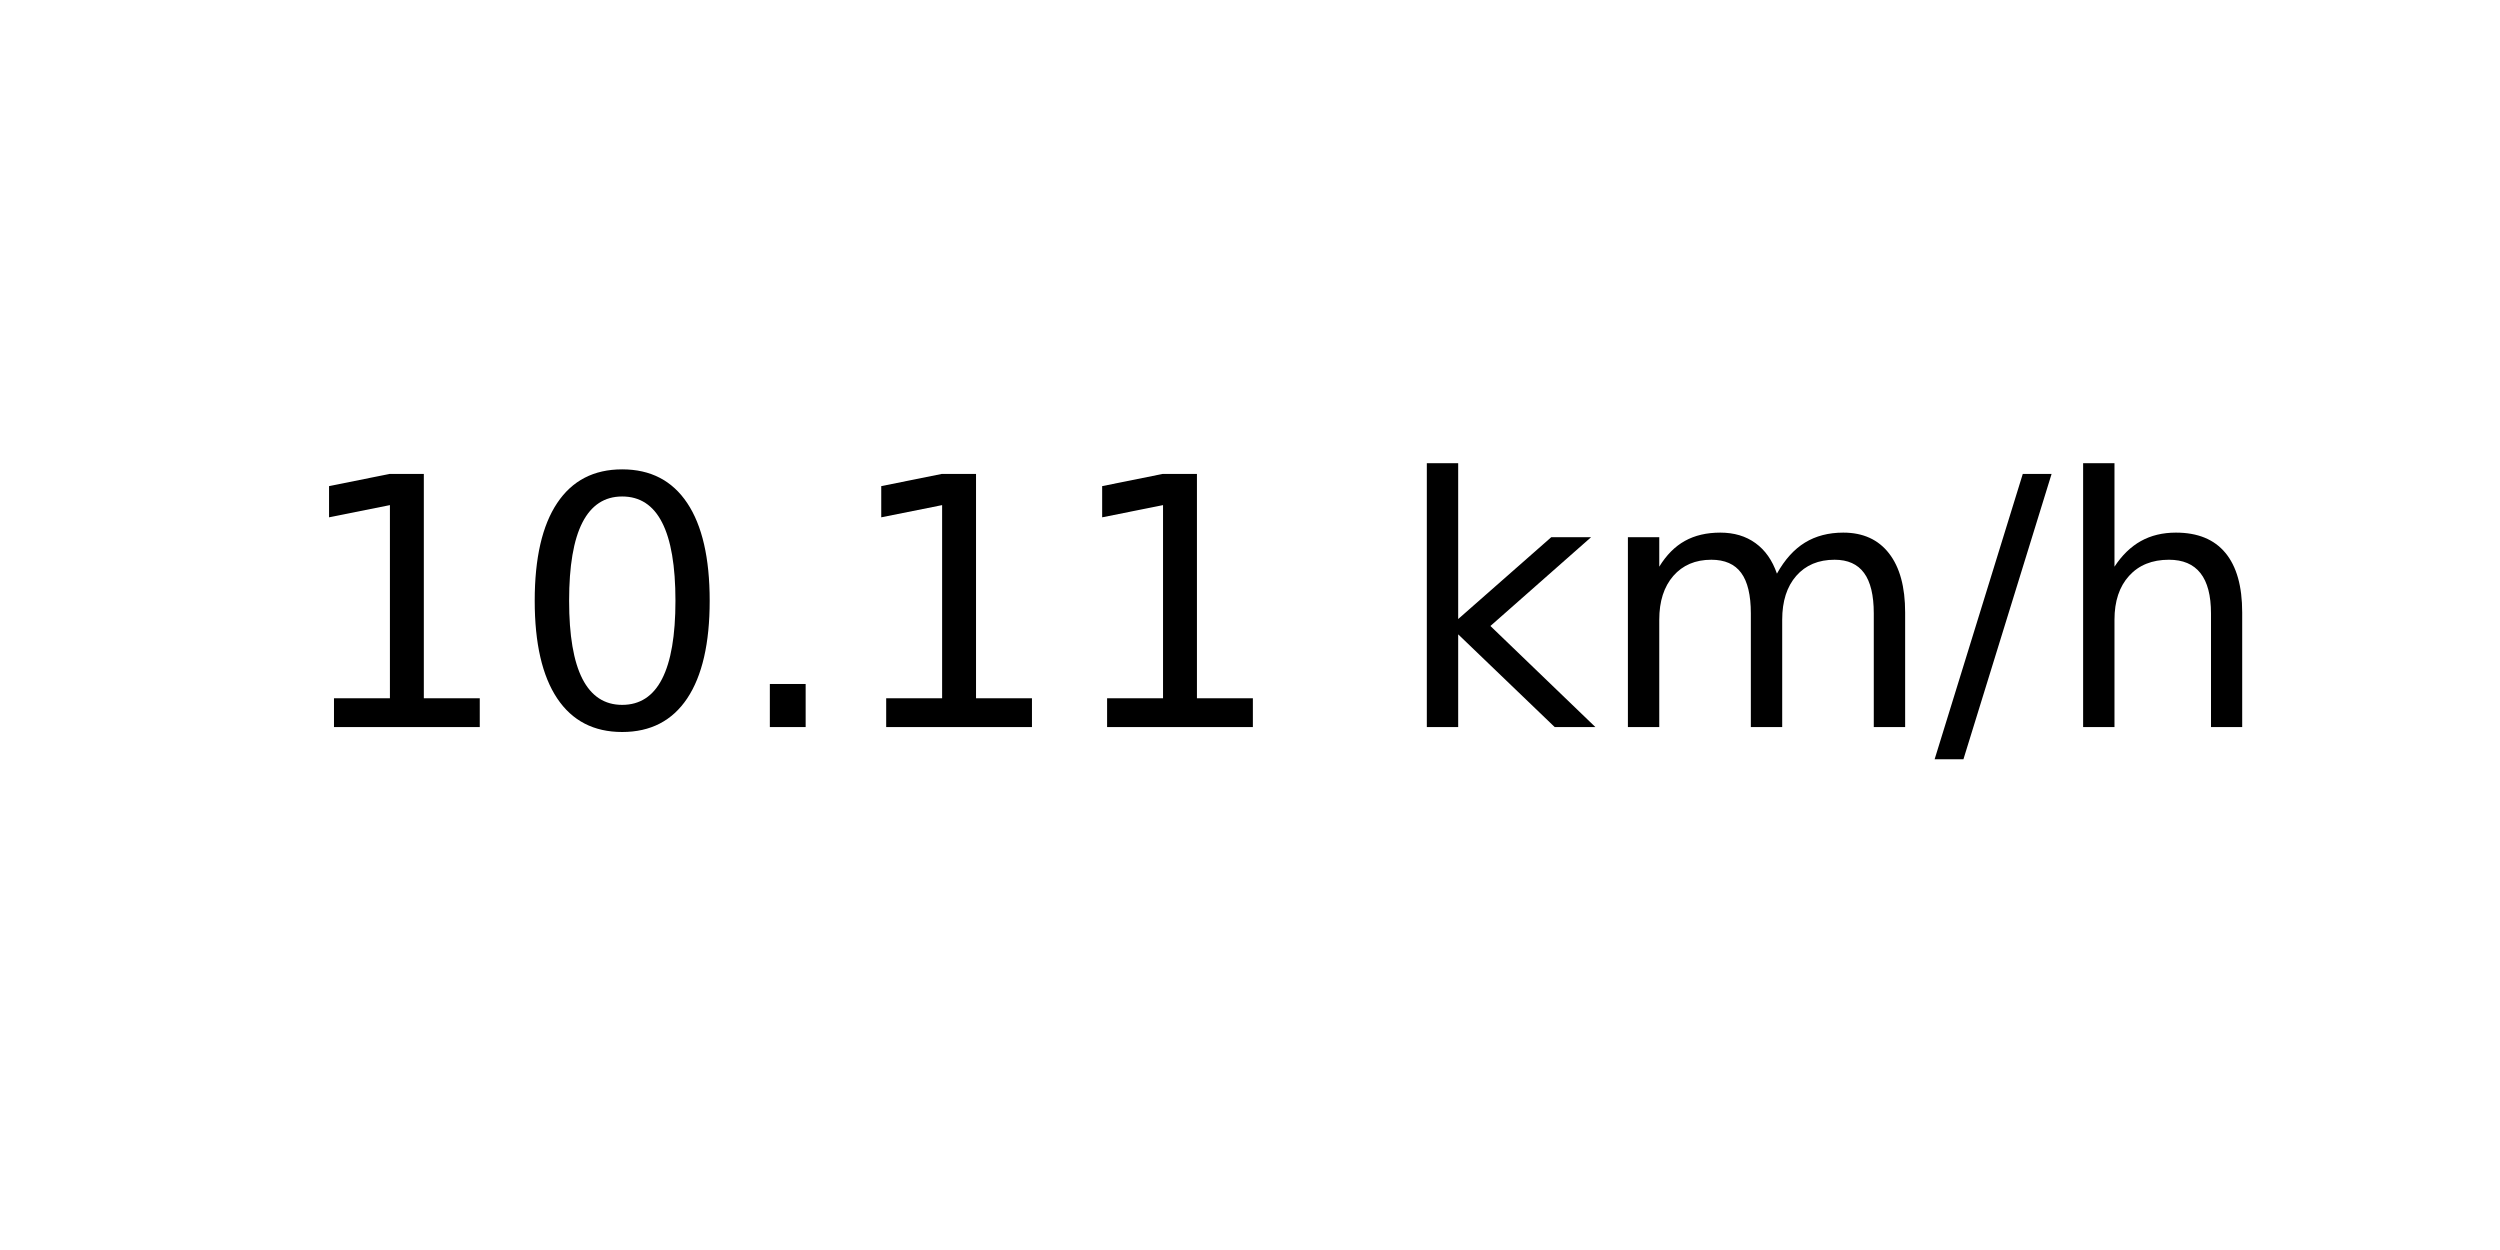
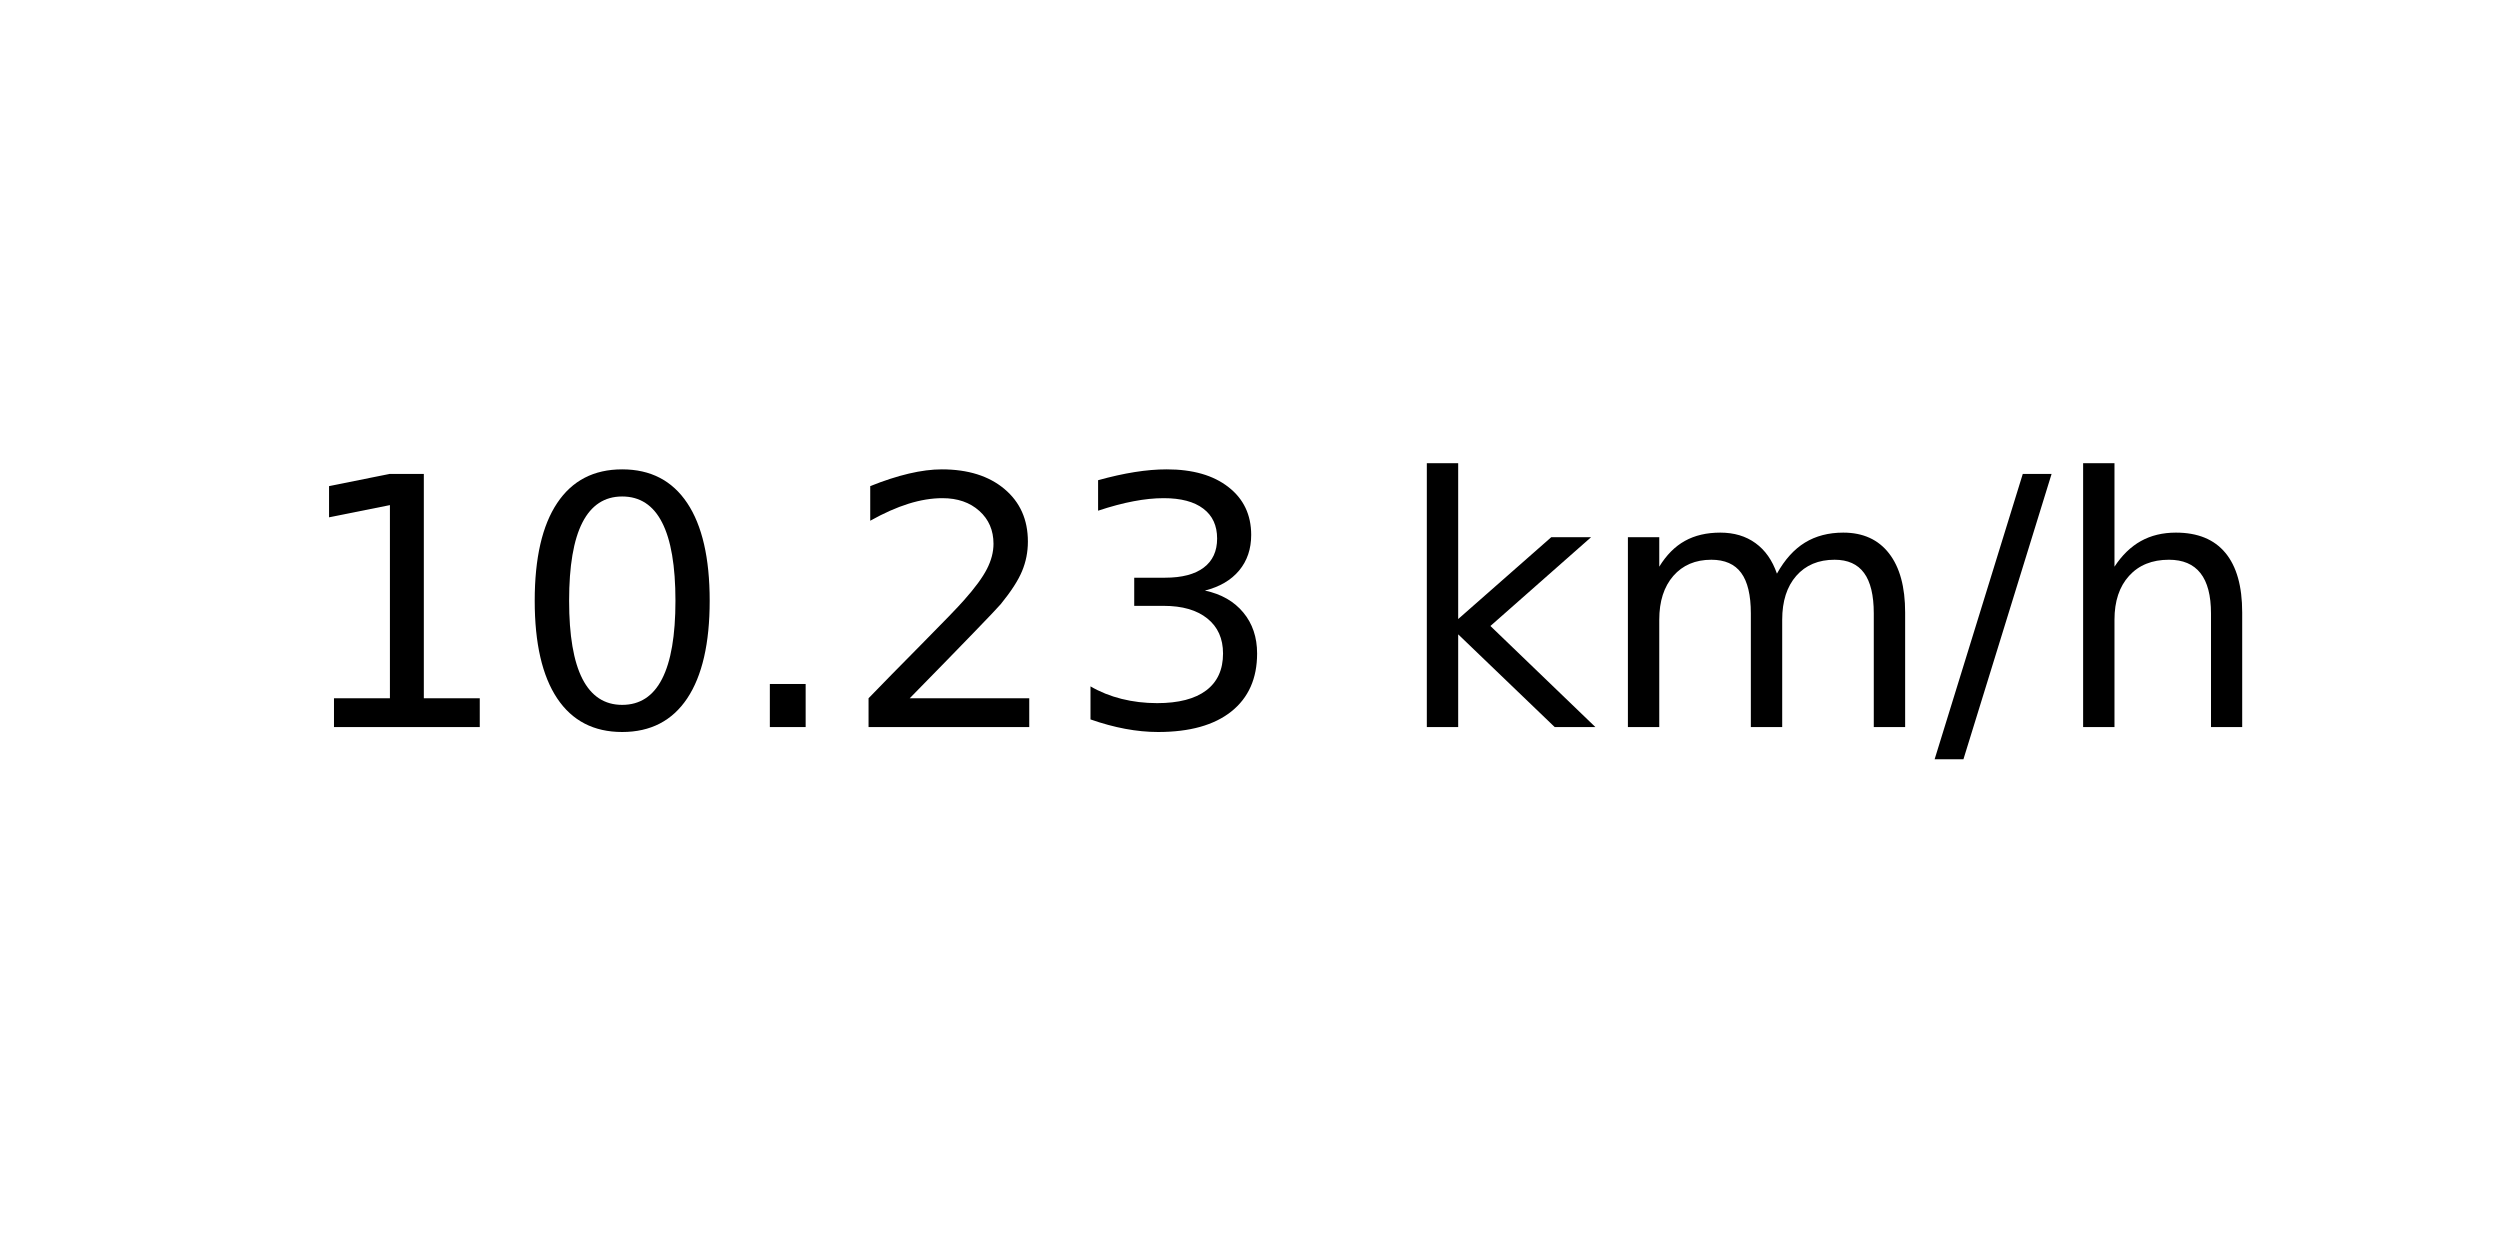
<svg xmlns="http://www.w3.org/2000/svg" xmlns:xlink="http://www.w3.org/1999/xlink" width="72pt" height="36pt" viewBox="0 0 72 36" version="1.1">
  <defs>
    <style type="text/css">*{stroke-linejoin: round; stroke-linecap: butt}</style>
  </defs>
  <g id="figure_1">
    <g id="axes_1">
      <g id="text_1">
        <g transform="translate(8.378125 20.93937) scale(0.1 -0.1)">
          <defs>
            <path id="DejaVuSans-31" d="M 794 531  L 1825 531  L 1825 4091  L 703 3866  L 703 4441  L 1819 4666  L 2450 4666  L 2450 531  L 3481 531  L 3481 0  L 794 0  L 794 531  z " transform="scale(0.015625)" />
            <path id="DejaVuSans-30" d="M 2034 4250  Q 1547 4250 1301 3770  Q 1056 3291 1056 2328  Q 1056 1369 1301 889  Q 1547 409 2034 409  Q 2525 409 2770 889  Q 3016 1369 3016 2328  Q 3016 3291 2770 3770  Q 2525 4250 2034 4250  z M 2034 4750  Q 2819 4750 3233 4129  Q 3647 3509 3647 2328  Q 3647 1150 3233 529  Q 2819 -91 2034 -91  Q 1250 -91 836 529  Q 422 1150 422 2328  Q 422 3509 836 4129  Q 1250 4750 2034 4750  z " transform="scale(0.015625)" />
            <path id="DejaVuSans-2e" d="M 684 794  L 1344 794  L 1344 0  L 684 0  L 684 794  z " transform="scale(0.015625)" />
+             <path id="DejaVuSans-32" d="M 1228 531  L 3431 531  L 3431 0  L 469 0  L 469 531  Q 828 903 1448 1529  Q 2069 2156 2228 2338  Q 2531 2678 2651 2914  Q 2772 3150 2772 3378  Q 2772 3750 2511 3984  Q 2250 4219 1831 4219  Q 1534 4219 1204 4116  Q 875 4013 500 3803  L 500 4441  Q 881 4594 1212 4672  Q 1544 4750 1819 4750  Q 2544 4750 2975 4387  Q 3406 4025 3406 3419  Q 3406 3131 3298 2873  Q 3191 2616 2906 2266  Q 2828 2175 2409 1742  Q 1991 1309 1228 531  z " transform="scale(0.015625)" />
+             <path id="DejaVuSans-33" d="M 2597 2516  Q 3050 2419 3304 2112  Q 3559 1806 3559 1356  Q 3559 666 3084 287  Q 2609 -91 1734 -91  Q 1441 -91 1130 -33  Q 819 25 488 141  L 488 750  Q 750 597 1062 519  Q 1375 441 1716 441  Q 2309 441 2620 675  Q 2931 909 2931 1356  Q 2931 1769 2642 2001  Q 2353 2234 1838 2234  L 1294 2234  L 1294 2753  L 1863 2753  Q 2328 2753 2575 2939  Q 2822 3125 2822 3475  Q 2822 3834 2567 4026  Q 2313 4219 1838 4219  Q 1578 4219 1281 4162  Q 984 4106 628 3988  L 628 4550  Q 988 4650 1302 4700  Q 1616 4750 1894 4750  Q 2613 4750 3031 4423  Q 3450 4097 3450 3541  Q 3450 3153 3228 2886  Q 3006 2619 2597 2516  z " transform="scale(0.015625)" />
            <path id="DejaVuSans-20" transform="scale(0.015625)" />
            <path id="DejaVuSans-6b" d="M 581 4863  L 1159 4863  L 1159 1991  L 2875 3500  L 3609 3500  L 1753 1863  L 3688 0  L 2938 0  L 1159 1709  L 1159 0  L 581 0  L 581 4863  z " transform="scale(0.015625)" />
            <path id="DejaVuSans-6d" d="M 3328 2828  Q 3544 3216 3844 3400  Q 4144 3584 4550 3584  Q 5097 3584 5394 3201  Q 5691 2819 5691 2113  L 5691 0  L 5113 0  L 5113 2094  Q 5113 2597 4934 2840  Q 4756 3084 4391 3084  Q 3944 3084 3684 2787  Q 3425 2491 3425 1978  L 3425 0  L 2847 0  L 2847 2094  Q 2847 2600 2669 2842  Q 2491 3084 2119 3084  Q 1678 3084 1418 2786  Q 1159 2488 1159 1978  L 1159 0  L 581 0  L 581 3500  L 1159 3500  L 1159 2956  Q 1356 3278 1631 3431  Q 1906 3584 2284 3584  Q 2666 3584 2933 3390  Q 3200 3197 3328 2828  z " transform="scale(0.015625)" />
            <path id="DejaVuSans-2f" d="M 1625 4666  L 2156 4666  L 531 -594  L 0 -594  L 1625 4666  z " transform="scale(0.015625)" />
            <path id="DejaVuSans-68" d="M 3513 2113  L 3513 0  L 2938 0  L 2938 2094  Q 2938 2591 2744 2837  Q 2550 3084 2163 3084  Q 1697 3084 1428 2787  Q 1159 2491 1159 1978  L 1159 0  L 581 0  L 581 4863  L 1159 4863  L 1159 2956  Q 1366 3272 1645 3428  Q 1925 3584 2291 3584  Q 2894 3584 3203 3211  Q 3513 2838 3513 2113  z " transform="scale(0.015625)" />
          </defs>
          <use xlink:href="#DejaVuSans-31" />
          <use xlink:href="#DejaVuSans-30" x="63.623" />
          <use xlink:href="#DejaVuSans-2e" x="127.246" />
-           <use xlink:href="#DejaVuSans-31" x="159.033" />
-           <use xlink:href="#DejaVuSans-31" x="222.656" />
+           <use xlink:href="#DejaVuSans-32" x="159.033" />
+           <use xlink:href="#DejaVuSans-33" x="222.656" />
          <use xlink:href="#DejaVuSans-20" x="286.279" />
          <use xlink:href="#DejaVuSans-6b" x="318.066" />
          <use xlink:href="#DejaVuSans-6d" x="375.977" />
          <use xlink:href="#DejaVuSans-2f" x="473.389" />
          <use xlink:href="#DejaVuSans-68" x="507.08" />
        </g>
      </g>
    </g>
  </g>
</svg>
